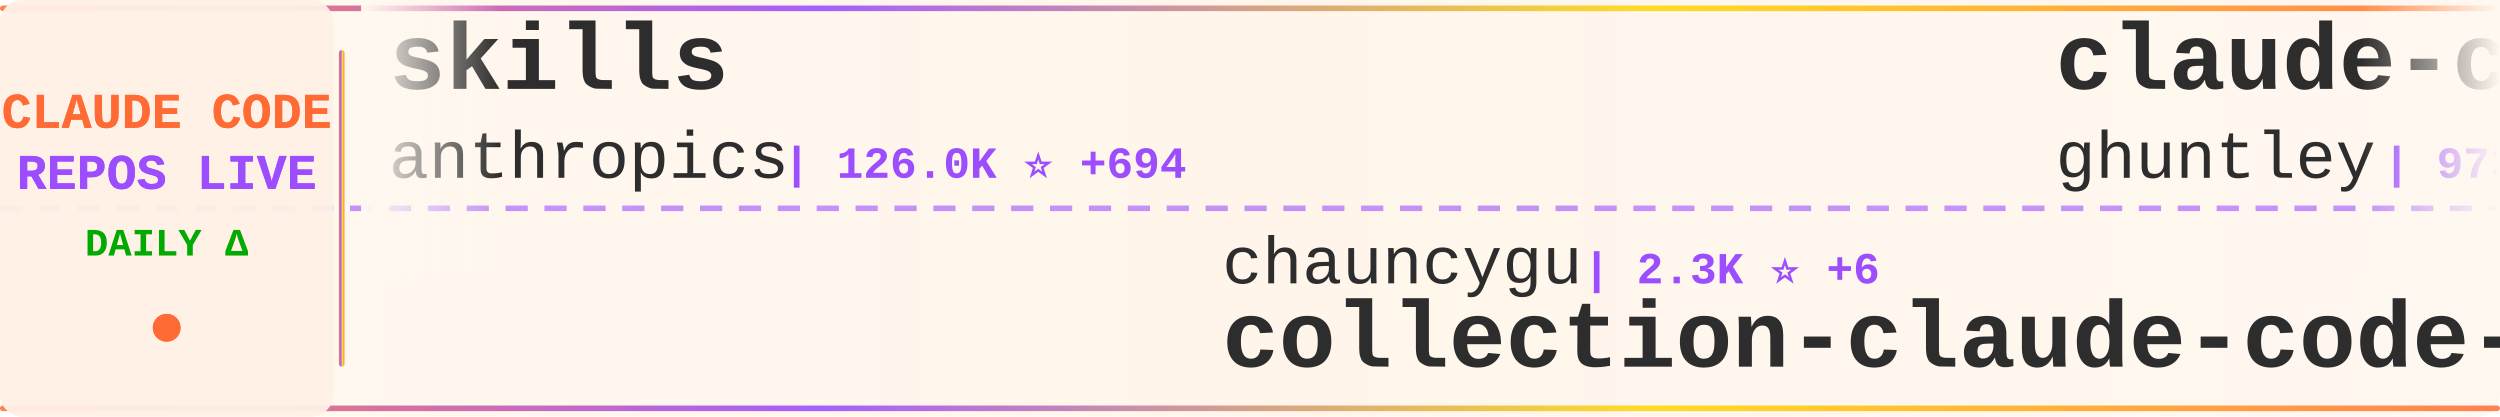
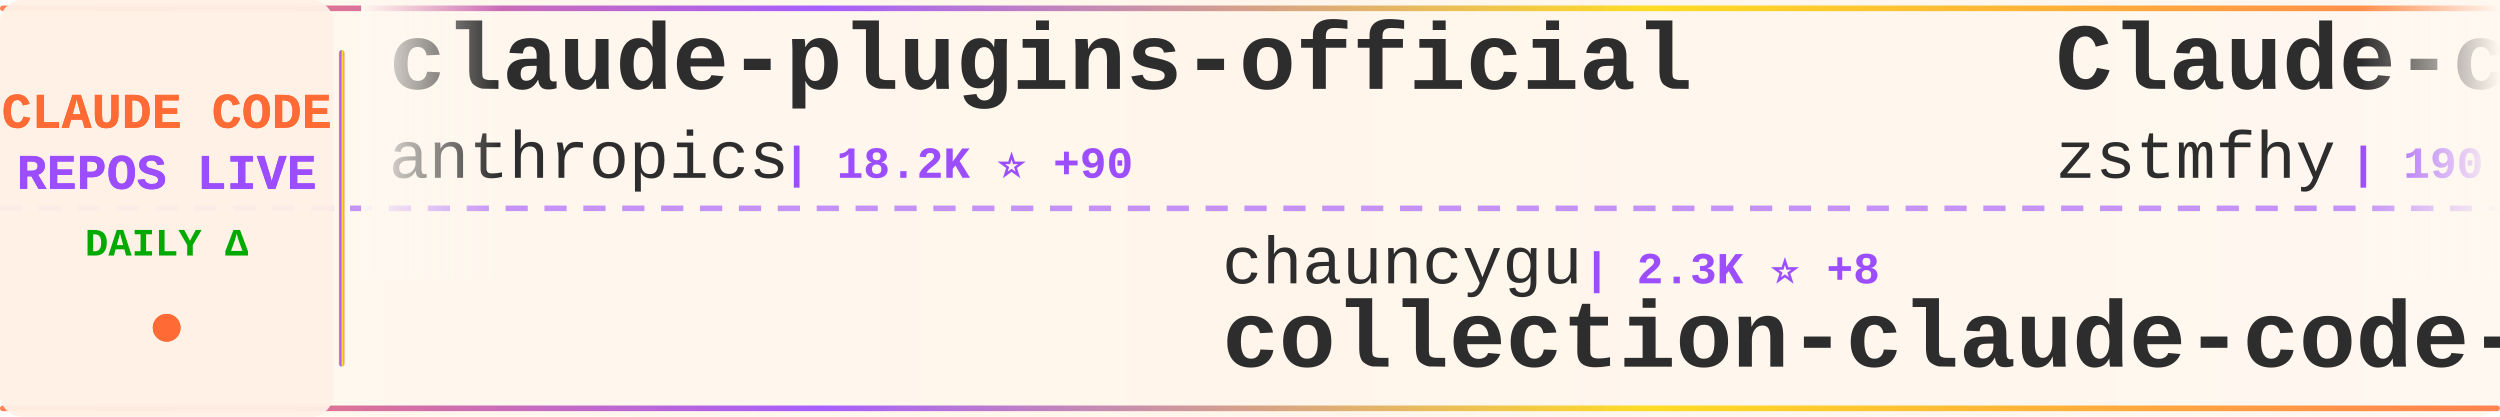
<svg xmlns="http://www.w3.org/2000/svg" width="900" height="150">
  <defs>
    <linearGradient id="tickerBg" x1="0%" y1="0%" x2="100%" y2="0%">
      <stop offset="0%" style="stop-color:#fff8f0;stop-opacity:0.98" />
      <stop offset="50%" style="stop-color:#fff5eb;stop-opacity:1" />
      <stop offset="100%" style="stop-color:#fff8f0;stop-opacity:0.98" />
    </linearGradient>
    <linearGradient id="borderGrad" x1="0%" y1="0%" x2="100%" y2="0%">
      <stop offset="0%" style="stop-color:#FF6B35;stop-opacity:0.85">
        <animate attributeName="stop-opacity" values="0.85;1;0.85" dur="2s" repeatCount="indefinite" />
      </stop>
      <stop offset="33%" style="stop-color:#9C4EFF;stop-opacity:0.9">
        <animate attributeName="stop-opacity" values="0.9;1;0.9" dur="2.2s" repeatCount="indefinite" />
      </stop>
      <stop offset="66%" style="stop-color:#FFD700;stop-opacity:0.85">
        <animate attributeName="stop-opacity" values="0.85;1;0.85" dur="1.8s" repeatCount="indefinite" />
      </stop>
      <stop offset="100%" style="stop-color:#FF6B35;stop-opacity:0.85">
        <animate attributeName="stop-opacity" values="0.85;1;0.85" dur="2s" repeatCount="indefinite" />
      </stop>
    </linearGradient>
    <filter id="textGlow">
      <feGaussianBlur stdDeviation="0.15" result="coloredBlur" />
      <feMerge>
        <feMergeNode in="coloredBlur" />
        <feMergeNode in="SourceGraphic" />
      </feMerge>
    </filter>
    <filter id="metricGlow">
      <feGaussianBlur stdDeviation="0.2" result="coloredBlur" />
      <feMerge>
        <feMergeNode in="coloredBlur" />
        <feMergeNode in="SourceGraphic" />
      </feMerge>
    </filter>
    <linearGradient id="leftFade" x1="0%" y1="0%" x2="100%" y2="0%">
      <stop offset="0%" style="stop-color:#fff8f0;stop-opacity:1" />
      <stop offset="100%" style="stop-color:#fff8f0;stop-opacity:0" />
    </linearGradient>
    <linearGradient id="rightFade" x1="0%" y1="0%" x2="100%" y2="0%">
      <stop offset="0%" style="stop-color:#fff8f0;stop-opacity:0" />
      <stop offset="100%" style="stop-color:#fff8f0;stop-opacity:1" />
    </linearGradient>
  </defs>
  <rect width="900" height="150" fill="url(#tickerBg)" rx="8" />
  <rect x="0" y="2" width="900" height="2" fill="url(#borderGrad)" rx="1" />
  <rect x="0" y="146" width="900" height="2" fill="url(#borderGrad)" rx="1" />
  <line x1="0" y1="75" x2="900" y2="75" stroke="#9C4EFF" stroke-width="2" stroke-dasharray="8 6" opacity="0.6" />
  <rect x="0" y="0" width="120" height="150" fill="#fff0e6" opacity="0.95" rx="8" />
  <text x="60" y="46" font-family="'Courier New', monospace" font-size="18" font-weight="bold" fill="#FF6B35" text-anchor="middle" filter="url(#textGlow)">
    CLAUDE CODE
  </text>
  <text x="60" y="68" font-family="'Courier New', monospace" font-size="18" font-weight="bold" fill="#9C4EFF" text-anchor="middle" filter="url(#textGlow)">
    REPOS LIVE
  </text>
  <text x="60" y="92" font-family="'Courier New', monospace" font-size="14" font-weight="bold" fill="#00aa00" text-anchor="middle">
    DAILY Δ
  </text>
  <circle cx="60" cy="118" r="5" fill="#FF6B35" filter="url(#metricGlow)">
    <animate attributeName="r" values="4;6;4" dur="1.5s" repeatCount="indefinite" />
    <animate attributeName="opacity" values="0.6;1;0.6" dur="1.5s" repeatCount="indefinite" />
  </circle>
  <rect x="122" y="18" width="2" height="114" fill="url(#borderGrad)" rx="1" />
  <clipPath id="tickerClip">
    <rect x="130" y="0" width="770" height="150" />
  </clipPath>
  <g clip-path="url(#tickerClip)">
    <g id="tickerItems">
      <animateTransform attributeName="transform" attributeType="XML" type="translate" from="0 0" to="-3000 0" dur="54s" repeatCount="indefinite" />
      <g transform="translate(0, 0)">
-         <text x="140" y="32" font-family="'Courier New', monospace" font-size="34" font-weight="bold" fill="#2d2d2d">skills</text>
+         <text x="140" y="32" font-family="'Courier New', monospace" font-size="34" font-weight="bold" fill="#2d2d2d">claude-plugins-official</text>
        <text x="140" y="64" font-family="'Courier New', monospace" font-size="24" font-weight="normal" fill="#2d2d2d" opacity="1.0">anthropics</text>
-         <text x="282" y="64" font-family="'Courier New', monospace" font-size="16" font-weight="bold" fill="#9C4EFF"> | 126.0K ⭐ +694</text>
+         <text x="282" y="64" font-family="'Courier New', monospace" font-size="16" font-weight="bold" fill="#9C4EFF"> | 18.2K ⭐ +90</text>
      </g>
      <g transform="translate(300, 0)">
        <text x="140" y="102" font-family="'Courier New', monospace" font-size="24" font-weight="normal" fill="#2d2d2d" opacity="1.0">chauncygu</text>
-         <text x="270" y="102" font-family="'Courier New', monospace" font-size="16" font-weight="bold" fill="#9C4EFF"> | 2.3K ⭐ +6</text>
+         <text x="270" y="102" font-family="'Courier New', monospace" font-size="16" font-weight="bold" fill="#9C4EFF"> | 2.3K ⭐ +8</text>
        <text x="140" y="132" font-family="'Courier New', monospace" font-size="34" font-weight="bold" fill="#2d2d2d">collection-claude-code-s...</text>
      </g>
      <g transform="translate(600, 0)">
-         <text x="140" y="32" font-family="'Courier New', monospace" font-size="34" font-weight="bold" fill="#2d2d2d">claude-code-source-code-...</text>
-         <text x="140" y="64" font-family="'Courier New', monospace" font-size="24" font-weight="normal" fill="#2d2d2d" opacity="1.0">ghuntley</text>
-         <text x="258" y="64" font-family="'Courier New', monospace" font-size="16" font-weight="bold" fill="#9C4EFF"> | 973 ⭐</text>
+         <text x="140" y="32" font-family="'Courier New', monospace" font-size="34" font-weight="bold" fill="#2d2d2d">Claude-code</text>
+         <text x="140" y="64" font-family="'Courier New', monospace" font-size="24" font-weight="normal" fill="#2d2d2d" opacity="1.0">zstmfhy</text>
+         <text x="246" y="64" font-family="'Courier New', monospace" font-size="16" font-weight="bold" fill="#9C4EFF"> | 190 ⭐</text>
      </g>
      <g transform="translate(900, 0)">
-         <text x="140" y="102" font-family="'Courier New', monospace" font-size="24" font-weight="normal" fill="#2d2d2d" opacity="1.0">frankbria</text>
-         <text x="270" y="102" font-family="'Courier New', monospace" font-size="16" font-weight="bold" fill="#9C4EFF"> | 8.9K ⭐ +32</text>
-         <text x="140" y="132" font-family="'Courier New', monospace" font-size="34" font-weight="bold" fill="#2d2d2d">ralph-claude-code</text>
+         <text x="140" y="102" font-family="'Courier New', monospace" font-size="24" font-weight="normal" fill="#2d2d2d" opacity="1.0">KimYx0207</text>
+         <text x="270" y="102" font-family="'Courier New', monospace" font-size="16" font-weight="bold" fill="#9C4EFF"> | 3.6K ⭐ +27</text>
+         <text x="140" y="132" font-family="'Courier New', monospace" font-size="34" font-weight="bold" fill="#2d2d2d">Claude-Code-x-OpenClaw-G...</text>
      </g>
      <g transform="translate(1200, 0)">
-         <text x="140" y="32" font-family="'Courier New', monospace" font-size="34" font-weight="bold" fill="#2d2d2d">claude-code-guide</text>
-         <text x="140" y="64" font-family="'Courier New', monospace" font-size="24" font-weight="normal" fill="#2d2d2d" opacity="1.0">zebbern</text>
-         <text x="246" y="64" font-family="'Courier New', monospace" font-size="16" font-weight="bold" fill="#9C4EFF"> | 4.1K ⭐ +3</text>
+         <text x="140" y="32" font-family="'Courier New', monospace" font-size="34" font-weight="bold" fill="#2d2d2d">claude-code-proxy</text>
+         <text x="140" y="64" font-family="'Courier New', monospace" font-size="24" font-weight="normal" fill="#2d2d2d" opacity="1.0">1rgs</text>
+         <text x="210" y="64" font-family="'Courier New', monospace" font-size="16" font-weight="bold" fill="#9C4EFF"> | 3.5K ⭐ +7</text>
      </g>
      <g transform="translate(1500, 0)">
-         <text x="140" y="102" font-family="'Courier New', monospace" font-size="24" font-weight="normal" fill="#2d2d2d" opacity="1.0">Yuyz0112</text>
-         <text x="258" y="102" font-family="'Courier New', monospace" font-size="16" font-weight="bold" fill="#9C4EFF"> | 2.4K ⭐</text>
-         <text x="140" y="132" font-family="'Courier New', monospace" font-size="34" font-weight="bold" fill="#2d2d2d">claude-code-reverse</text>
+         <text x="140" y="102" font-family="'Courier New', monospace" font-size="24" font-weight="normal" fill="#2d2d2d" opacity="1.0">ChrisWiles</text>
+         <text x="282" y="102" font-family="'Courier New', monospace" font-size="16" font-weight="bold" fill="#9C4EFF"> | 5.8K ⭐ +2</text>
+         <text x="140" y="132" font-family="'Courier New', monospace" font-size="34" font-weight="bold" fill="#2d2d2d">claude-code-showcase</text>
      </g>
      <g transform="translate(1800, 0)">
-         <text x="140" y="32" font-family="'Courier New', monospace" font-size="34" font-weight="bold" fill="#2d2d2d">awesome-claude-code-tool...</text>
-         <text x="140" y="64" font-family="'Courier New', monospace" font-size="24" font-weight="normal" fill="#2d2d2d" opacity="1.0">rohitg00</text>
-         <text x="258" y="64" font-family="'Courier New', monospace" font-size="16" font-weight="bold" fill="#9C4EFF"> | 1.5K ⭐ +18</text>
+         <text x="140" y="32" font-family="'Courier New', monospace" font-size="34" font-weight="bold" fill="#2d2d2d">claude-code-spec-workflo...</text>
+         <text x="140" y="64" font-family="'Courier New', monospace" font-size="24" font-weight="normal" fill="#2d2d2d" opacity="1.0">Pimzino</text>
+         <text x="246" y="64" font-family="'Courier New', monospace" font-size="16" font-weight="bold" fill="#9C4EFF"> | 3.7K ⭐ +3</text>
      </g>
      <g transform="translate(2100, 0)">
-         <text x="140" y="102" font-family="'Courier New', monospace" font-size="24" font-weight="normal" fill="#2d2d2d" opacity="1.0">fuergaosi233</text>
-         <text x="306" y="102" font-family="'Courier New', monospace" font-size="16" font-weight="bold" fill="#9C4EFF"> | 2.5K ⭐ +4</text>
-         <text x="140" y="132" font-family="'Courier New', monospace" font-size="34" font-weight="bold" fill="#2d2d2d">claude-code-proxy</text>
+         <text x="140" y="102" font-family="'Courier New', monospace" font-size="24" font-weight="normal" fill="#2d2d2d" opacity="1.0">shanraisshan</text>
+         <text x="306" y="102" font-family="'Courier New', monospace" font-size="16" font-weight="bold" fill="#9C4EFF"> | 49.4K ⭐ +494</text>
+         <text x="140" y="132" font-family="'Courier New', monospace" font-size="34" font-weight="bold" fill="#2d2d2d">claude-code-best-practic...</text>
      </g>
      <g transform="translate(2400, 0)">
-         <text x="140" y="32" font-family="'Courier New', monospace" font-size="34" font-weight="bold" fill="#2d2d2d">free-claude-code</text>
-         <text x="140" y="64" font-family="'Courier New', monospace" font-size="24" font-weight="normal" fill="#2d2d2d" opacity="1.0">Alishahryar1</text>
-         <text x="306" y="64" font-family="'Courier New', monospace" font-size="16" font-weight="bold" fill="#9C4EFF"> | 18.2K ⭐ +1.2K</text>
+         <text x="140" y="32" font-family="'Courier New', monospace" font-size="34" font-weight="bold" fill="#2d2d2d">claude-howto</text>
+         <text x="140" y="64" font-family="'Courier New', monospace" font-size="24" font-weight="normal" fill="#2d2d2d" opacity="1.0">luongnv89</text>
+         <text x="270" y="64" font-family="'Courier New', monospace" font-size="16" font-weight="bold" fill="#9C4EFF"> | 30.3K ⭐ +361</text>
      </g>
      <g transform="translate(2700, 0)">
-         <text x="140" y="102" font-family="'Courier New', monospace" font-size="24" font-weight="normal" fill="#2d2d2d" opacity="1.0">eyaltoledano</text>
-         <text x="306" y="102" font-family="'Courier New', monospace" font-size="16" font-weight="bold" fill="#9C4EFF"> | 26.9K ⭐ +25</text>
-         <text x="140" y="132" font-family="'Courier New', monospace" font-size="34" font-weight="bold" fill="#2d2d2d">claude-task-master</text>
+         <text x="140" y="102" font-family="'Courier New', monospace" font-size="24" font-weight="normal" fill="#2d2d2d" opacity="1.0">shareAI-lab</text>
+         <text x="294" y="102" font-family="'Courier New', monospace" font-size="16" font-weight="bold" fill="#9C4EFF"> | 57.4K ⭐ +239</text>
+         <text x="140" y="132" font-family="'Courier New', monospace" font-size="34" font-weight="bold" fill="#2d2d2d">learn-claude-code</text>
      </g>
      <g transform="translate(3000, 0)">
-         <text x="140" y="32" font-family="'Courier New', monospace" font-size="34" font-weight="bold" fill="#2d2d2d">skills</text>
+         <text x="140" y="32" font-family="'Courier New', monospace" font-size="34" font-weight="bold" fill="#2d2d2d">claude-plugins-official</text>
        <text x="140" y="64" font-family="'Courier New', monospace" font-size="24" font-weight="normal" fill="#2d2d2d" opacity="1.0">anthropics</text>
-         <text x="282" y="64" font-family="'Courier New', monospace" font-size="16" font-weight="bold" fill="#9C4EFF"> | 126.0K ⭐ +694</text>
+         <text x="282" y="64" font-family="'Courier New', monospace" font-size="16" font-weight="bold" fill="#9C4EFF"> | 18.2K ⭐ +90</text>
      </g>
      <g transform="translate(3300, 0)">
        <text x="140" y="102" font-family="'Courier New', monospace" font-size="24" font-weight="normal" fill="#2d2d2d" opacity="1.0">chauncygu</text>
-         <text x="270" y="102" font-family="'Courier New', monospace" font-size="16" font-weight="bold" fill="#9C4EFF"> | 2.3K ⭐ +6</text>
+         <text x="270" y="102" font-family="'Courier New', monospace" font-size="16" font-weight="bold" fill="#9C4EFF"> | 2.3K ⭐ +8</text>
        <text x="140" y="132" font-family="'Courier New', monospace" font-size="34" font-weight="bold" fill="#2d2d2d">collection-claude-code-s...</text>
      </g>
      <g transform="translate(3600, 0)">
-         <text x="140" y="32" font-family="'Courier New', monospace" font-size="34" font-weight="bold" fill="#2d2d2d">claude-code-source-code-...</text>
-         <text x="140" y="64" font-family="'Courier New', monospace" font-size="24" font-weight="normal" fill="#2d2d2d" opacity="1.0">ghuntley</text>
-         <text x="258" y="64" font-family="'Courier New', monospace" font-size="16" font-weight="bold" fill="#9C4EFF"> | 973 ⭐</text>
+         <text x="140" y="32" font-family="'Courier New', monospace" font-size="34" font-weight="bold" fill="#2d2d2d">Claude-code</text>
+         <text x="140" y="64" font-family="'Courier New', monospace" font-size="24" font-weight="normal" fill="#2d2d2d" opacity="1.0">zstmfhy</text>
+         <text x="246" y="64" font-family="'Courier New', monospace" font-size="16" font-weight="bold" fill="#9C4EFF"> | 190 ⭐</text>
      </g>
      <g transform="translate(3900, 0)">
-         <text x="140" y="102" font-family="'Courier New', monospace" font-size="24" font-weight="normal" fill="#2d2d2d" opacity="1.0">frankbria</text>
-         <text x="270" y="102" font-family="'Courier New', monospace" font-size="16" font-weight="bold" fill="#9C4EFF"> | 8.9K ⭐ +32</text>
-         <text x="140" y="132" font-family="'Courier New', monospace" font-size="34" font-weight="bold" fill="#2d2d2d">ralph-claude-code</text>
+         <text x="140" y="102" font-family="'Courier New', monospace" font-size="24" font-weight="normal" fill="#2d2d2d" opacity="1.0">KimYx0207</text>
+         <text x="270" y="102" font-family="'Courier New', monospace" font-size="16" font-weight="bold" fill="#9C4EFF"> | 3.6K ⭐ +27</text>
+         <text x="140" y="132" font-family="'Courier New', monospace" font-size="34" font-weight="bold" fill="#2d2d2d">Claude-Code-x-OpenClaw-G...</text>
      </g>
    </g>
  </g>
  <rect x="130" y="0" width="50" height="100" fill="url(#leftFade)" />
  <rect x="850" y="0" width="50" height="100" fill="url(#rightFade)" />
</svg>
